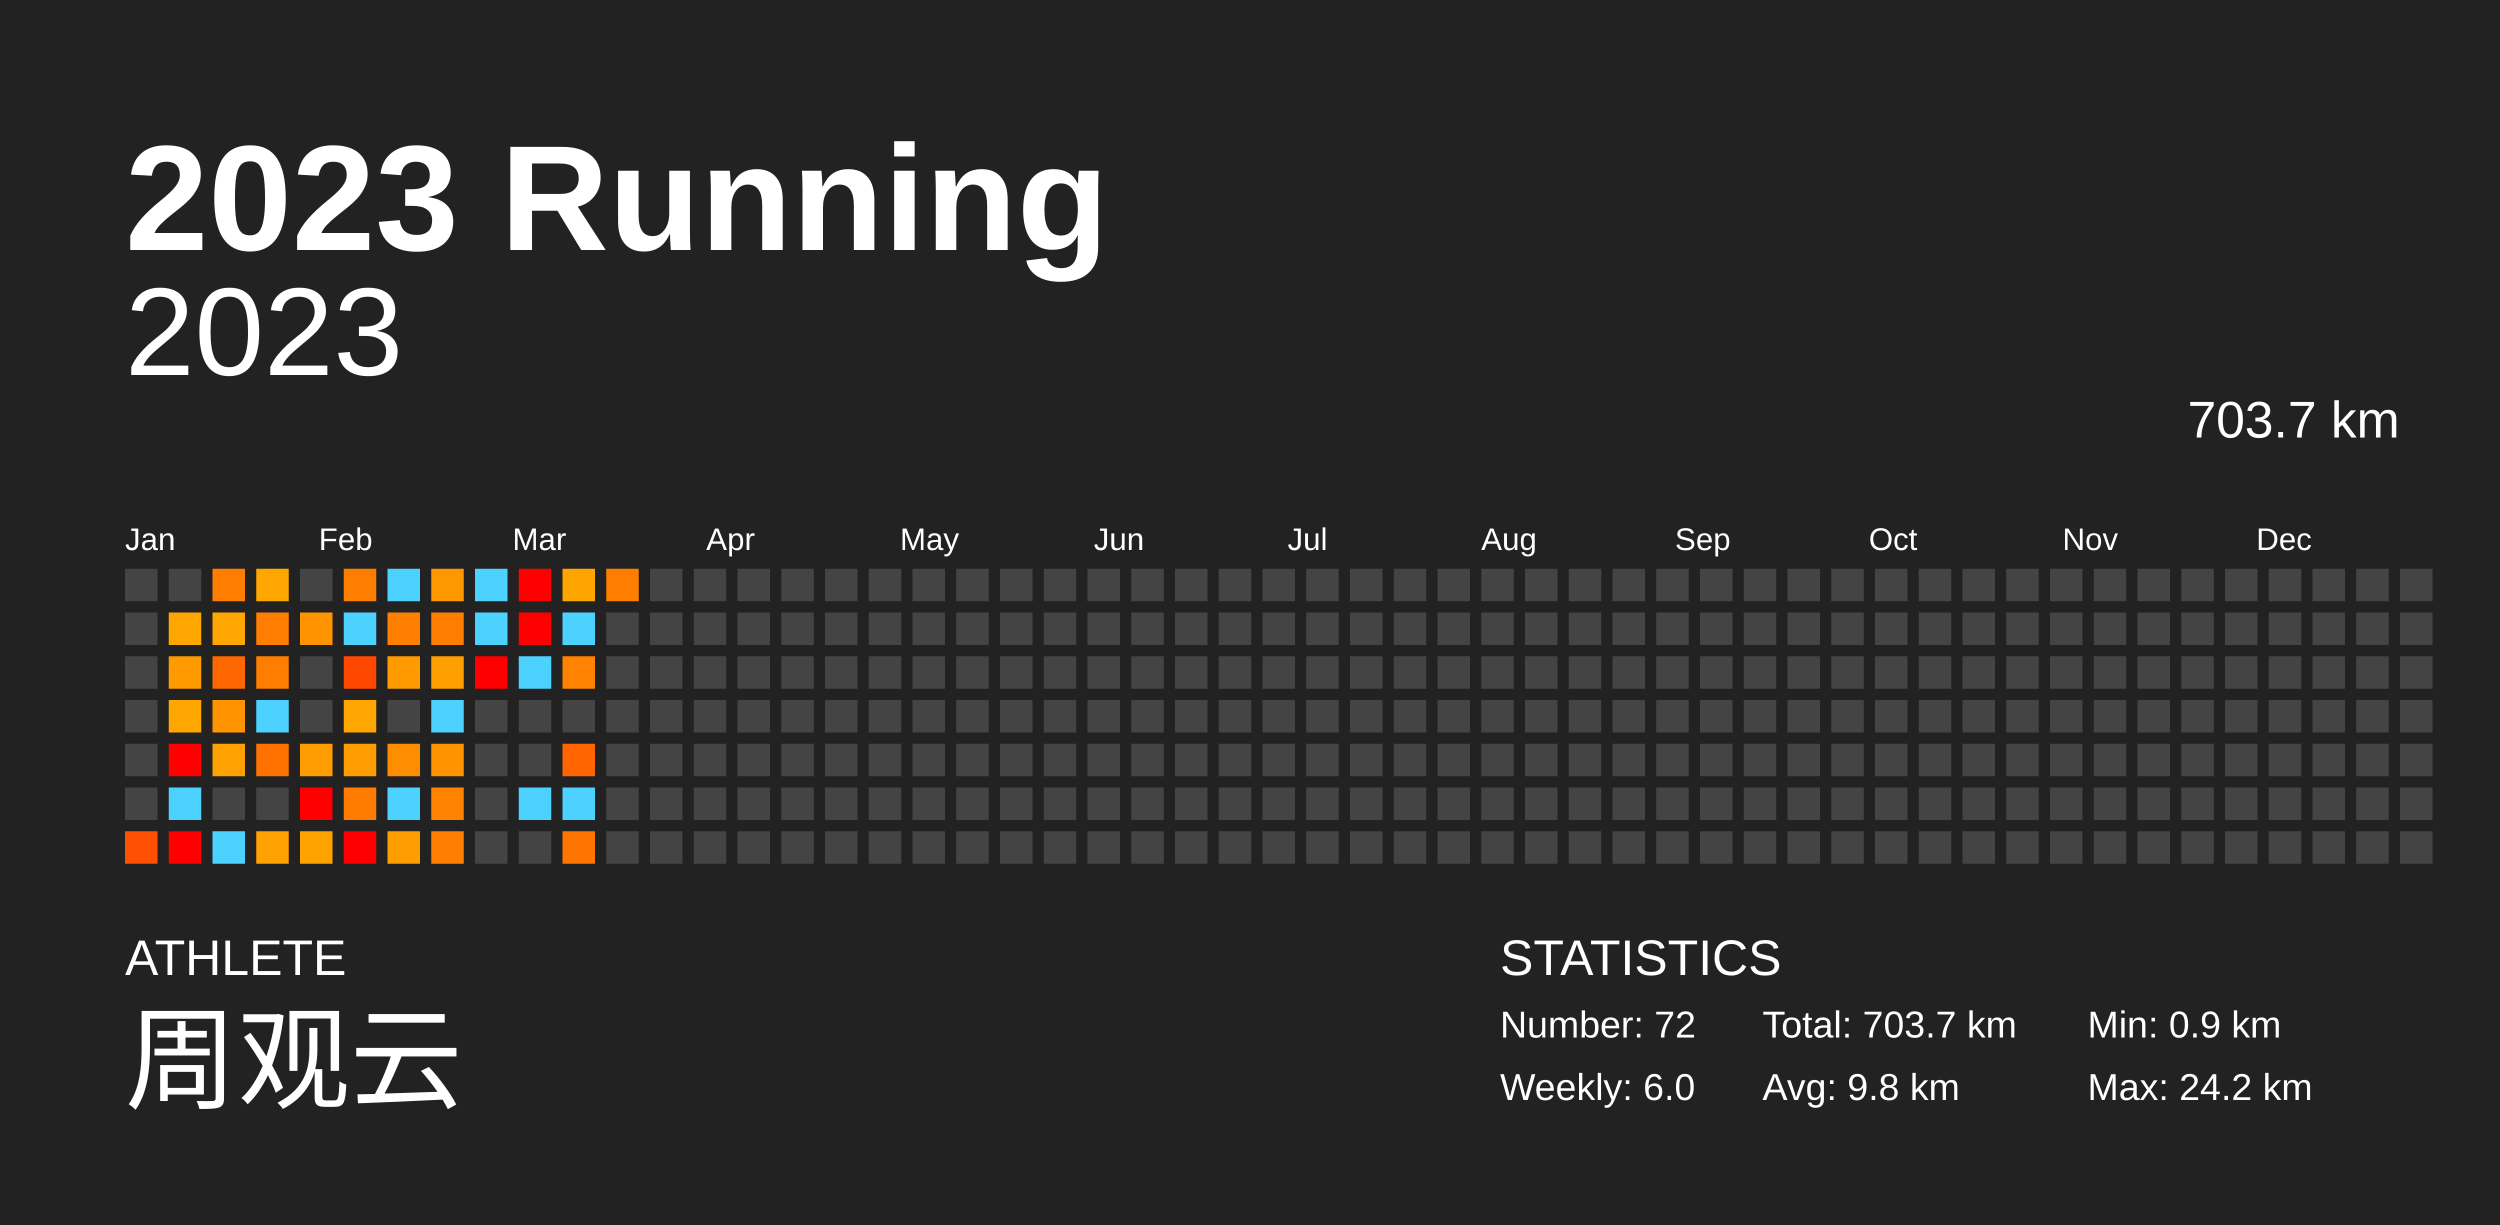
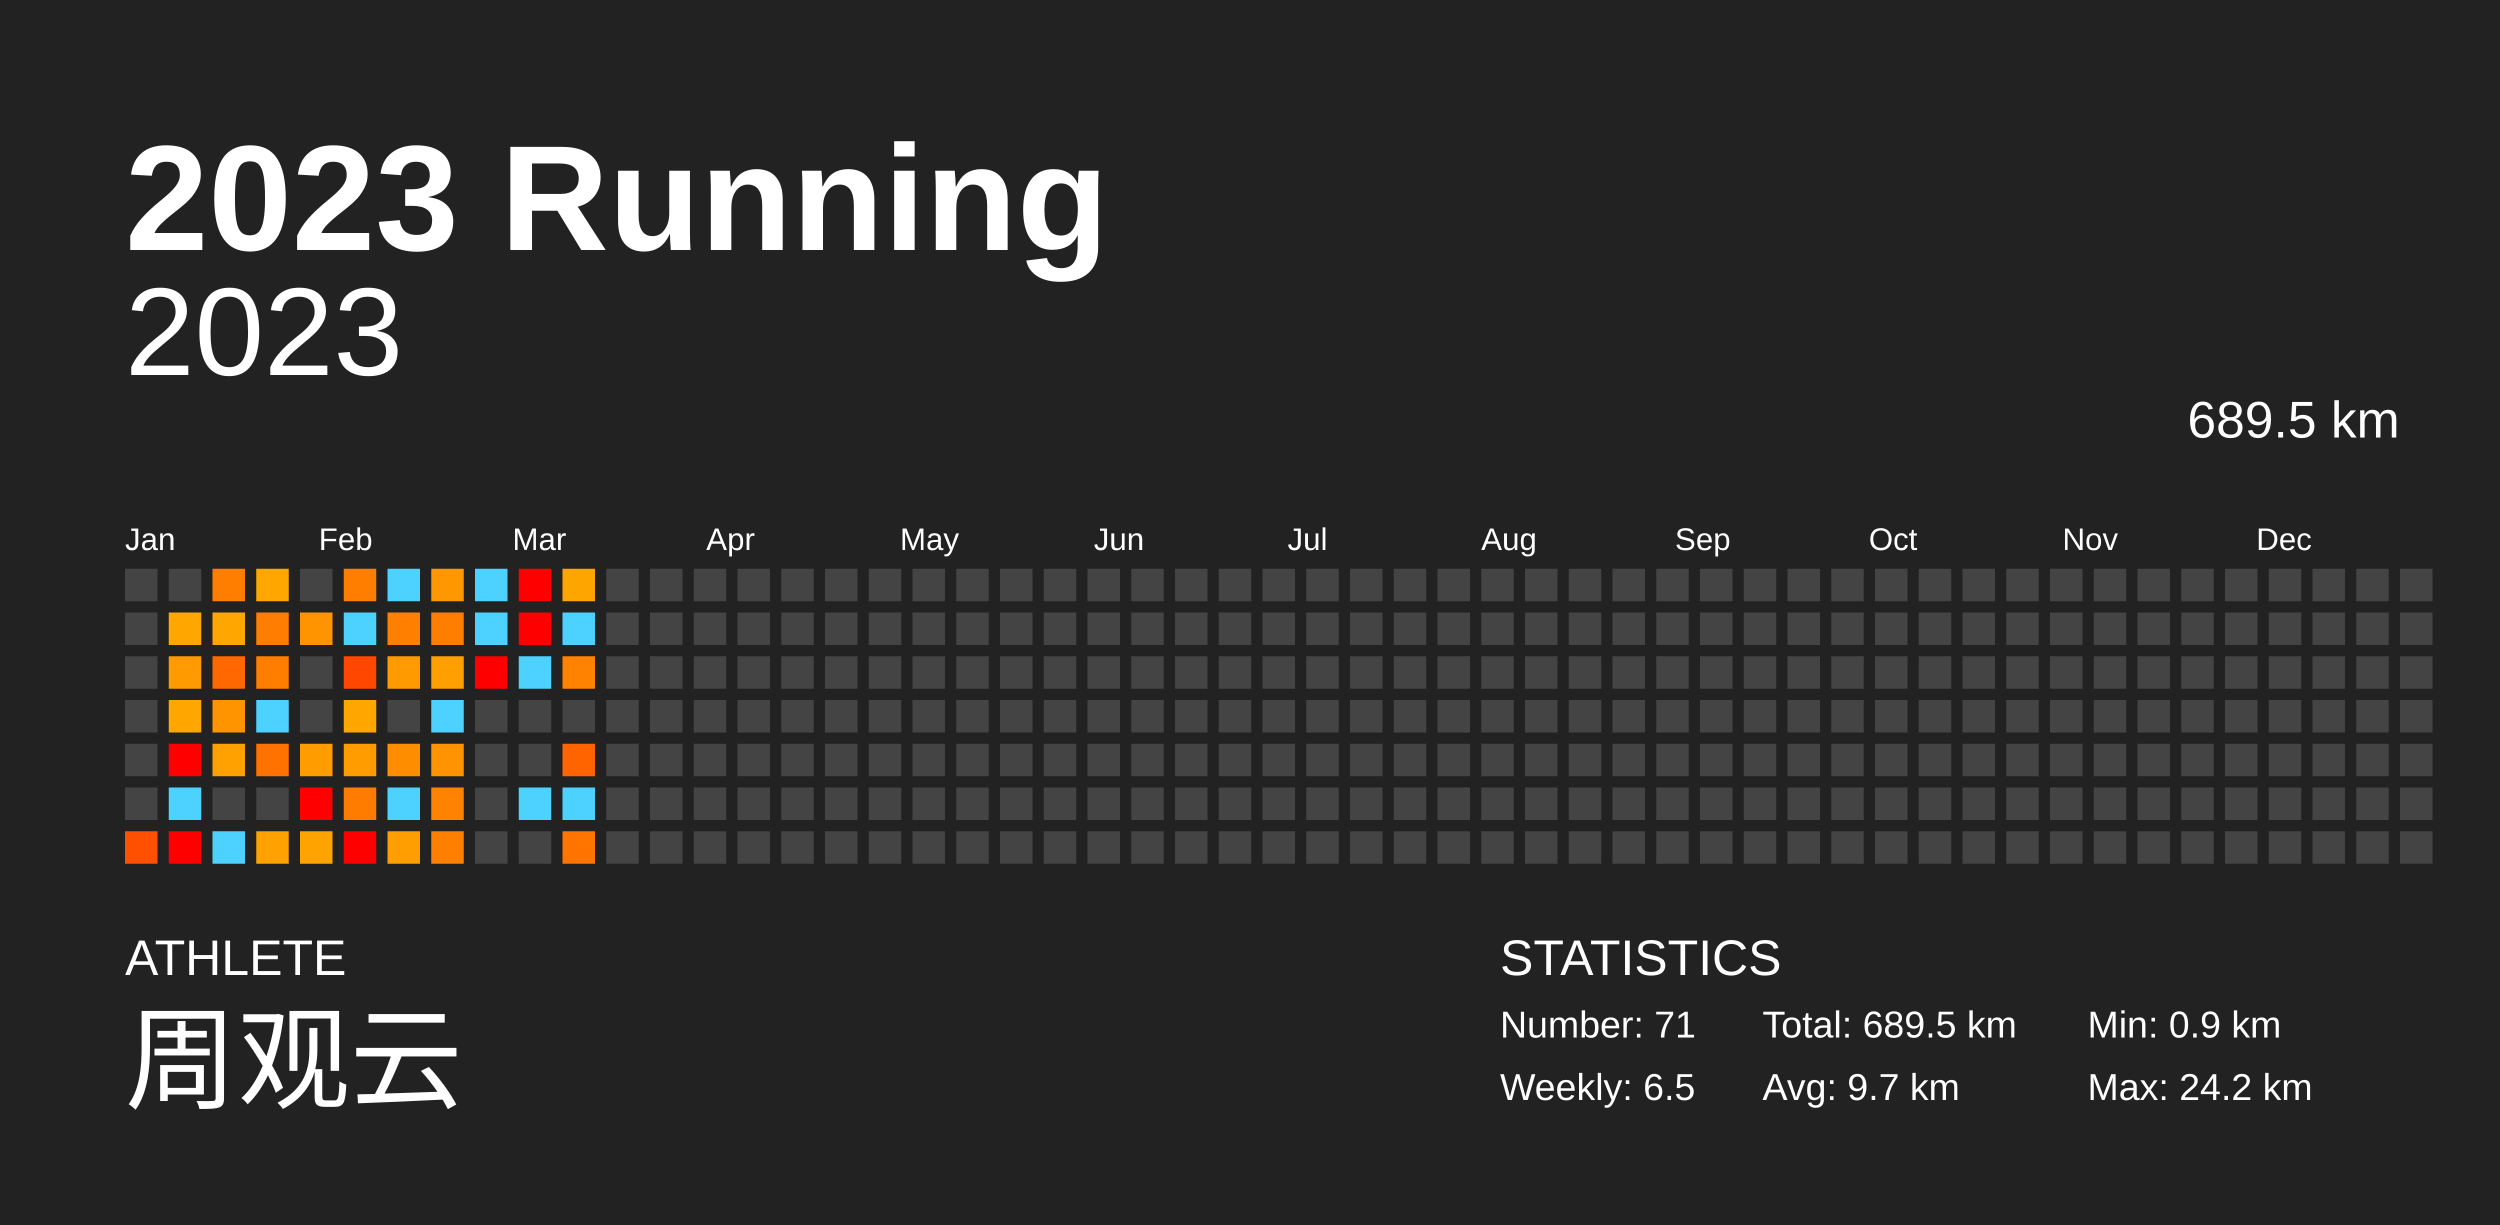
<svg xmlns="http://www.w3.org/2000/svg" baseProfile="full" height="98mm" version="1.1" viewBox="0,0,200,98" width="200mm">
  <defs />
  <rect fill="#222222" height="98" width="200" x="0" y="0" />
  <text fill="#FFFFFF" style="font-size:12px; font-family:Arial; font-weight:bold;" x="10" y="20">2023 Running</text>
  <text fill="#FFFFFF" style="font-size:4px; font-family:Arial" x="10" y="78">ATHLETE</text>
  <text fill="#FFFFFF" style="font-size:9px; font-family:Arial" x="10" y="88">周观云</text>
  <text fill="#FFFFFF" style="font-size:4px; font-family:Arial" x="120" y="78">STATISTICS</text>
-   <text fill="#FFFFFF" style="font-size:3px; font-family:Arial" x="120" y="83">Number: 72</text>
-   <text fill="#FFFFFF" style="font-size:3px; font-family:Arial" x="120" y="88">Weekly: 6.0</text>
-   <text fill="#FFFFFF" style="font-size:3px; font-family:Arial" x="141" y="83">Total: 703.7 km</text>
-   <text fill="#FFFFFF" style="font-size:3px; font-family:Arial" x="141" y="88">Avg: 9.8 km</text>
+   <text fill="#FFFFFF" style="font-size:3px; font-family:Arial" x="120" y="83">Number: 71</text>
+   <text fill="#FFFFFF" style="font-size:3px; font-family:Arial" x="120" y="88">Weekly: 6.5</text>
+   <text fill="#FFFFFF" style="font-size:3px; font-family:Arial" x="141" y="83">Total: 689.5 km</text>
+   <text fill="#FFFFFF" style="font-size:3px; font-family:Arial" x="141" y="88">Avg: 9.7 km</text>
  <text fill="#FFFFFF" style="font-size:3px; font-family:Arial" x="167" y="83">Min: 0.9 km</text>
  <text fill="#FFFFFF" style="font-size:3px; font-family:Arial" x="167" y="88">Max: 24.2 km</text>
  <text alignment-baseline="hanging" fill="#FFFFFF" style="font-size:10.0px; font-family:Arial;" x="10" y="30">2023</text>
-   <text alignment-baseline="hanging" fill="#FFFFFF" style="font-size:4.125px; font-family:Arial;" x="175" y="35">703.7 km</text>
+   <text alignment-baseline="hanging" fill="#FFFFFF" style="font-size:4.125px; font-family:Arial;" x="175" y="35">689.5 km</text>
  <text fill="#FFFFFF" style="font-size:2.5px; font-family:Arial" x="10.0" y="44">Jan</text>
  <text fill="#FFFFFF" style="font-size:2.5px; font-family:Arial" x="25.5" y="44">Feb</text>
  <text fill="#FFFFFF" style="font-size:2.5px; font-family:Arial" x="41.0" y="44">Mar</text>
  <text fill="#FFFFFF" style="font-size:2.5px; font-family:Arial" x="56.5" y="44">Apr</text>
  <text fill="#FFFFFF" style="font-size:2.5px; font-family:Arial" x="72.0" y="44">May</text>
  <text fill="#FFFFFF" style="font-size:2.5px; font-family:Arial" x="87.5" y="44">Jun</text>
  <text fill="#FFFFFF" style="font-size:2.5px; font-family:Arial" x="103.0" y="44">Jul</text>
  <text fill="#FFFFFF" style="font-size:2.5px; font-family:Arial" x="118.5" y="44">Aug</text>
  <text fill="#FFFFFF" style="font-size:2.5px; font-family:Arial" x="134.0" y="44">Sep</text>
  <text fill="#FFFFFF" style="font-size:2.5px; font-family:Arial" x="149.5" y="44">Oct</text>
  <text fill="#FFFFFF" style="font-size:2.5px; font-family:Arial" x="165.0" y="44">Nov</text>
  <text fill="#FFFFFF" style="font-size:2.5px; font-family:Arial" x="180.5" y="44">Dec</text>
  <rect fill="#444444" height="2.6" width="2.6" x="10.0" y="45.5" />
  <rect fill="#444444" height="2.6" width="2.6" x="10.0" y="49.0" />
  <rect fill="#444444" height="2.6" width="2.6" x="10.0" y="52.5" />
  <rect fill="#444444" height="2.6" width="2.6" x="10.0" y="56.0" />
  <rect fill="#444444" height="2.6" width="2.6" x="10.0" y="59.5" />
  <rect fill="#444444" height="2.6" width="2.6" x="10.0" y="63.0" />
  <rect fill="#ff4f00" height="2.6" width="2.6" x="10.0" y="66.5" />
  <rect fill="#444444" height="2.6" width="2.6" x="13.5" y="45.5" />
  <rect fill="#ffa700" height="2.6" width="2.6" x="13.5" y="49.0" />
  <rect fill="#ff9b00" height="2.6" width="2.6" x="13.5" y="52.5" />
  <rect fill="#ffa600" height="2.6" width="2.6" x="13.5" y="56.0" />
  <rect fill="red" height="2.6" width="2.6" x="13.5" y="59.5" />
  <rect fill="#4dd2ff" height="2.6" width="2.6" x="13.5" y="63.0" />
  <rect fill="red" height="2.6" width="2.6" x="13.5" y="66.5" />
  <rect fill="#ff7e00" height="2.6" width="2.6" x="17.0" y="45.5" />
  <rect fill="#ffa700" height="2.6" width="2.6" x="17.0" y="49.0" />
  <rect fill="#ff6700" height="2.6" width="2.6" x="17.0" y="52.5" />
  <rect fill="#ff9400" height="2.6" width="2.6" x="17.0" y="56.0" />
  <rect fill="#ffa100" height="2.6" width="2.6" x="17.0" y="59.5" />
  <rect fill="#444444" height="2.6" width="2.6" x="17.0" y="63.0" />
  <rect fill="#4dd2ff" height="2.6" width="2.6" x="17.0" y="66.5" />
  <rect fill="#ffa700" height="2.6" width="2.6" x="20.5" y="45.5" />
  <rect fill="#ff7d00" height="2.6" width="2.6" x="20.5" y="49.0" />
  <rect fill="#ff7e00" height="2.6" width="2.6" x="20.5" y="52.5" />
  <rect fill="#4dd2ff" height="2.6" width="2.6" x="20.5" y="56.0" />
  <rect fill="#ff7200" height="2.6" width="2.6" x="20.5" y="59.5" />
  <rect fill="#444444" height="2.6" width="2.6" x="20.5" y="63.0" />
  <rect fill="#ffa100" height="2.6" width="2.6" x="20.5" y="66.5" />
  <rect fill="#444444" height="2.6" width="2.6" x="24.0" y="45.5" />
  <rect fill="#ff9300" height="2.6" width="2.6" x="24.0" y="49.0" />
  <rect fill="#444444" height="2.6" width="2.6" x="24.0" y="52.5" />
  <rect fill="#444444" height="2.6" width="2.6" x="24.0" y="56.0" />
  <rect fill="#ff9c00" height="2.6" width="2.6" x="24.0" y="59.5" />
  <rect fill="red" height="2.6" width="2.6" x="24.0" y="63.0" />
  <rect fill="#ffa300" height="2.6" width="2.6" x="24.0" y="66.5" />
  <rect fill="#ff7e00" height="2.6" width="2.6" x="27.5" y="45.5" />
  <rect fill="#4dd2ff" height="2.6" width="2.6" x="27.5" y="49.0" />
  <rect fill="#ff4700" height="2.6" width="2.6" x="27.5" y="52.5" />
  <rect fill="#ffa700" height="2.6" width="2.6" x="27.5" y="56.0" />
  <rect fill="#ff9c00" height="2.6" width="2.6" x="27.5" y="59.5" />
  <rect fill="#ff7c00" height="2.6" width="2.6" x="27.5" y="63.0" />
  <rect fill="red" height="2.6" width="2.6" x="27.5" y="66.5" />
  <rect fill="#4dd2ff" height="2.6" width="2.6" x="31.0" y="45.5" />
  <rect fill="#ff7f00" height="2.6" width="2.6" x="31.0" y="49.0" />
  <rect fill="#ff9b00" height="2.6" width="2.6" x="31.0" y="52.5" />
  <rect fill="#444444" height="2.6" width="2.6" x="31.0" y="56.0" />
  <rect fill="#ff8d00" height="2.6" width="2.6" x="31.0" y="59.5" />
  <rect fill="#4dd2ff" height="2.6" width="2.6" x="31.0" y="63.0" />
  <rect fill="#ff9e00" height="2.6" width="2.6" x="31.0" y="66.5" />
  <rect fill="#ff9800" height="2.6" width="2.6" x="34.5" y="45.5" />
  <rect fill="#ff7e00" height="2.6" width="2.6" x="34.5" y="49.0" />
  <rect fill="#ffa000" height="2.6" width="2.6" x="34.5" y="52.5" />
  <rect fill="#4dd2ff" height="2.6" width="2.6" x="34.5" y="56.0" />
  <rect fill="#ff9400" height="2.6" width="2.6" x="34.5" y="59.5" />
  <rect fill="#ff8200" height="2.6" width="2.6" x="34.5" y="63.0" />
  <rect fill="#ff7f00" height="2.6" width="2.6" x="34.5" y="66.5" />
  <rect fill="#4dd2ff" height="2.6" width="2.6" x="38.0" y="45.5" />
  <rect fill="#4dd2ff" height="2.6" width="2.6" x="38.0" y="49.0" />
  <rect fill="red" height="2.6" width="2.6" x="38.0" y="52.5" />
  <rect fill="#444444" height="2.6" width="2.6" x="38.0" y="56.0" />
  <rect fill="#444444" height="2.6" width="2.6" x="38.0" y="59.5" />
  <rect fill="#444444" height="2.6" width="2.6" x="38.0" y="63.0" />
  <rect fill="#444444" height="2.6" width="2.6" x="38.0" y="66.5" />
  <rect fill="red" height="2.6" width="2.6" x="41.5" y="45.5" />
  <rect fill="red" height="2.6" width="2.6" x="41.5" y="49.0" />
  <rect fill="#4dd2ff" height="2.6" width="2.6" x="41.5" y="52.5" />
  <rect fill="#444444" height="2.6" width="2.6" x="41.5" y="56.0" />
  <rect fill="#444444" height="2.6" width="2.6" x="41.5" y="59.5" />
  <rect fill="#4dd2ff" height="2.6" width="2.6" x="41.5" y="63.0" />
  <rect fill="#444444" height="2.6" width="2.6" x="41.5" y="66.5" />
  <rect fill="#ffa500" height="2.6" width="2.6" x="45.0" y="45.5" />
  <rect fill="#4dd2ff" height="2.6" width="2.6" x="45.0" y="49.0" />
  <rect fill="#ff8200" height="2.6" width="2.6" x="45.0" y="52.5" />
  <rect fill="#444444" height="2.6" width="2.6" x="45.0" y="56.0" />
  <rect fill="#ff6400" height="2.6" width="2.6" x="45.0" y="59.5" />
  <rect fill="#4dd2ff" height="2.6" width="2.6" x="45.0" y="63.0" />
  <rect fill="#ff7500" height="2.6" width="2.6" x="45.0" y="66.5" />
-   <rect fill="#ff7e00" height="2.6" width="2.6" x="48.5" y="45.5" />
+   <rect fill="#444444" height="2.6" width="2.6" x="48.5" y="45.5" />
  <rect fill="#444444" height="2.6" width="2.6" x="48.5" y="49.0" />
  <rect fill="#444444" height="2.6" width="2.6" x="48.5" y="52.5" />
  <rect fill="#444444" height="2.6" width="2.6" x="48.5" y="56.0" />
  <rect fill="#444444" height="2.6" width="2.6" x="48.5" y="59.5" />
  <rect fill="#444444" height="2.6" width="2.6" x="48.5" y="63.0" />
  <rect fill="#444444" height="2.6" width="2.6" x="48.5" y="66.5" />
  <rect fill="#444444" height="2.6" width="2.6" x="52.0" y="45.5" />
  <rect fill="#444444" height="2.6" width="2.6" x="52.0" y="49.0" />
  <rect fill="#444444" height="2.6" width="2.6" x="52.0" y="52.5" />
  <rect fill="#444444" height="2.6" width="2.6" x="52.0" y="56.0" />
  <rect fill="#444444" height="2.6" width="2.6" x="52.0" y="59.5" />
  <rect fill="#444444" height="2.6" width="2.6" x="52.0" y="63.0" />
  <rect fill="#444444" height="2.6" width="2.6" x="52.0" y="66.5" />
  <rect fill="#444444" height="2.6" width="2.6" x="55.5" y="45.5" />
  <rect fill="#444444" height="2.6" width="2.6" x="55.5" y="49.0" />
  <rect fill="#444444" height="2.6" width="2.6" x="55.5" y="52.5" />
  <rect fill="#444444" height="2.6" width="2.6" x="55.5" y="56.0" />
  <rect fill="#444444" height="2.6" width="2.6" x="55.5" y="59.5" />
  <rect fill="#444444" height="2.6" width="2.6" x="55.5" y="63.0" />
  <rect fill="#444444" height="2.6" width="2.6" x="55.5" y="66.5" />
  <rect fill="#444444" height="2.6" width="2.6" x="59.0" y="45.5" />
  <rect fill="#444444" height="2.6" width="2.6" x="59.0" y="49.0" />
  <rect fill="#444444" height="2.6" width="2.6" x="59.0" y="52.5" />
  <rect fill="#444444" height="2.6" width="2.6" x="59.0" y="56.0" />
  <rect fill="#444444" height="2.6" width="2.6" x="59.0" y="59.5" />
  <rect fill="#444444" height="2.6" width="2.6" x="59.0" y="63.0" />
  <rect fill="#444444" height="2.6" width="2.6" x="59.0" y="66.5" />
  <rect fill="#444444" height="2.6" width="2.6" x="62.5" y="45.5" />
  <rect fill="#444444" height="2.6" width="2.6" x="62.5" y="49.0" />
  <rect fill="#444444" height="2.6" width="2.6" x="62.5" y="52.5" />
  <rect fill="#444444" height="2.6" width="2.6" x="62.5" y="56.0" />
  <rect fill="#444444" height="2.6" width="2.6" x="62.5" y="59.5" />
  <rect fill="#444444" height="2.6" width="2.6" x="62.5" y="63.0" />
  <rect fill="#444444" height="2.6" width="2.6" x="62.5" y="66.5" />
  <rect fill="#444444" height="2.6" width="2.6" x="66.0" y="45.5" />
  <rect fill="#444444" height="2.6" width="2.6" x="66.0" y="49.0" />
  <rect fill="#444444" height="2.6" width="2.6" x="66.0" y="52.5" />
  <rect fill="#444444" height="2.6" width="2.6" x="66.0" y="56.0" />
  <rect fill="#444444" height="2.6" width="2.6" x="66.0" y="59.5" />
  <rect fill="#444444" height="2.6" width="2.6" x="66.0" y="63.0" />
  <rect fill="#444444" height="2.6" width="2.6" x="66.0" y="66.5" />
  <rect fill="#444444" height="2.6" width="2.6" x="69.5" y="45.5" />
  <rect fill="#444444" height="2.6" width="2.6" x="69.5" y="49.0" />
  <rect fill="#444444" height="2.6" width="2.6" x="69.5" y="52.5" />
  <rect fill="#444444" height="2.6" width="2.6" x="69.5" y="56.0" />
  <rect fill="#444444" height="2.6" width="2.6" x="69.5" y="59.5" />
  <rect fill="#444444" height="2.6" width="2.6" x="69.5" y="63.0" />
  <rect fill="#444444" height="2.6" width="2.6" x="69.5" y="66.5" />
  <rect fill="#444444" height="2.6" width="2.6" x="73.0" y="45.5" />
  <rect fill="#444444" height="2.6" width="2.6" x="73.0" y="49.0" />
  <rect fill="#444444" height="2.6" width="2.6" x="73.0" y="52.5" />
  <rect fill="#444444" height="2.6" width="2.6" x="73.0" y="56.0" />
  <rect fill="#444444" height="2.6" width="2.6" x="73.0" y="59.5" />
  <rect fill="#444444" height="2.6" width="2.6" x="73.0" y="63.0" />
  <rect fill="#444444" height="2.6" width="2.6" x="73.0" y="66.5" />
  <rect fill="#444444" height="2.6" width="2.6" x="76.5" y="45.5" />
  <rect fill="#444444" height="2.6" width="2.6" x="76.5" y="49.0" />
  <rect fill="#444444" height="2.6" width="2.6" x="76.5" y="52.5" />
  <rect fill="#444444" height="2.6" width="2.6" x="76.5" y="56.0" />
  <rect fill="#444444" height="2.6" width="2.6" x="76.5" y="59.5" />
  <rect fill="#444444" height="2.6" width="2.6" x="76.5" y="63.0" />
  <rect fill="#444444" height="2.6" width="2.6" x="76.5" y="66.5" />
  <rect fill="#444444" height="2.6" width="2.6" x="80.0" y="45.5" />
  <rect fill="#444444" height="2.6" width="2.6" x="80.0" y="49.0" />
  <rect fill="#444444" height="2.6" width="2.6" x="80.0" y="52.5" />
  <rect fill="#444444" height="2.6" width="2.6" x="80.0" y="56.0" />
  <rect fill="#444444" height="2.6" width="2.6" x="80.0" y="59.5" />
  <rect fill="#444444" height="2.6" width="2.6" x="80.0" y="63.0" />
  <rect fill="#444444" height="2.6" width="2.6" x="80.0" y="66.5" />
  <rect fill="#444444" height="2.6" width="2.6" x="83.5" y="45.5" />
  <rect fill="#444444" height="2.6" width="2.6" x="83.5" y="49.0" />
  <rect fill="#444444" height="2.6" width="2.6" x="83.5" y="52.5" />
  <rect fill="#444444" height="2.6" width="2.6" x="83.5" y="56.0" />
  <rect fill="#444444" height="2.6" width="2.6" x="83.5" y="59.5" />
  <rect fill="#444444" height="2.6" width="2.6" x="83.5" y="63.0" />
  <rect fill="#444444" height="2.6" width="2.6" x="83.5" y="66.5" />
  <rect fill="#444444" height="2.6" width="2.6" x="87.0" y="45.5" />
  <rect fill="#444444" height="2.6" width="2.6" x="87.0" y="49.0" />
  <rect fill="#444444" height="2.6" width="2.6" x="87.0" y="52.5" />
  <rect fill="#444444" height="2.6" width="2.6" x="87.0" y="56.0" />
  <rect fill="#444444" height="2.6" width="2.6" x="87.0" y="59.5" />
  <rect fill="#444444" height="2.6" width="2.6" x="87.0" y="63.0" />
  <rect fill="#444444" height="2.6" width="2.6" x="87.0" y="66.5" />
  <rect fill="#444444" height="2.6" width="2.6" x="90.5" y="45.5" />
  <rect fill="#444444" height="2.6" width="2.6" x="90.5" y="49.0" />
  <rect fill="#444444" height="2.6" width="2.6" x="90.5" y="52.5" />
  <rect fill="#444444" height="2.6" width="2.6" x="90.5" y="56.0" />
  <rect fill="#444444" height="2.6" width="2.6" x="90.5" y="59.5" />
  <rect fill="#444444" height="2.6" width="2.6" x="90.5" y="63.0" />
  <rect fill="#444444" height="2.6" width="2.6" x="90.5" y="66.5" />
  <rect fill="#444444" height="2.6" width="2.6" x="94.0" y="45.5" />
  <rect fill="#444444" height="2.6" width="2.6" x="94.0" y="49.0" />
  <rect fill="#444444" height="2.6" width="2.6" x="94.0" y="52.5" />
  <rect fill="#444444" height="2.6" width="2.6" x="94.0" y="56.0" />
  <rect fill="#444444" height="2.6" width="2.6" x="94.0" y="59.5" />
  <rect fill="#444444" height="2.6" width="2.6" x="94.0" y="63.0" />
  <rect fill="#444444" height="2.6" width="2.6" x="94.0" y="66.5" />
  <rect fill="#444444" height="2.6" width="2.6" x="97.5" y="45.5" />
  <rect fill="#444444" height="2.6" width="2.6" x="97.5" y="49.0" />
  <rect fill="#444444" height="2.6" width="2.6" x="97.5" y="52.5" />
  <rect fill="#444444" height="2.6" width="2.6" x="97.5" y="56.0" />
  <rect fill="#444444" height="2.6" width="2.6" x="97.5" y="59.5" />
  <rect fill="#444444" height="2.6" width="2.6" x="97.5" y="63.0" />
  <rect fill="#444444" height="2.6" width="2.6" x="97.5" y="66.5" />
  <rect fill="#444444" height="2.6" width="2.6" x="101.0" y="45.5" />
  <rect fill="#444444" height="2.6" width="2.6" x="101.0" y="49.0" />
  <rect fill="#444444" height="2.6" width="2.6" x="101.0" y="52.5" />
  <rect fill="#444444" height="2.6" width="2.6" x="101.0" y="56.0" />
  <rect fill="#444444" height="2.6" width="2.6" x="101.0" y="59.5" />
  <rect fill="#444444" height="2.6" width="2.6" x="101.0" y="63.0" />
  <rect fill="#444444" height="2.6" width="2.6" x="101.0" y="66.5" />
  <rect fill="#444444" height="2.6" width="2.6" x="104.5" y="45.5" />
  <rect fill="#444444" height="2.6" width="2.6" x="104.5" y="49.0" />
  <rect fill="#444444" height="2.6" width="2.6" x="104.5" y="52.5" />
  <rect fill="#444444" height="2.6" width="2.6" x="104.5" y="56.0" />
  <rect fill="#444444" height="2.6" width="2.6" x="104.5" y="59.5" />
  <rect fill="#444444" height="2.6" width="2.6" x="104.5" y="63.0" />
  <rect fill="#444444" height="2.6" width="2.6" x="104.5" y="66.5" />
  <rect fill="#444444" height="2.6" width="2.6" x="108.0" y="45.5" />
  <rect fill="#444444" height="2.6" width="2.6" x="108.0" y="49.0" />
  <rect fill="#444444" height="2.6" width="2.6" x="108.0" y="52.5" />
  <rect fill="#444444" height="2.6" width="2.6" x="108.0" y="56.0" />
  <rect fill="#444444" height="2.6" width="2.6" x="108.0" y="59.5" />
  <rect fill="#444444" height="2.6" width="2.6" x="108.0" y="63.0" />
  <rect fill="#444444" height="2.6" width="2.6" x="108.0" y="66.5" />
  <rect fill="#444444" height="2.6" width="2.6" x="111.5" y="45.5" />
  <rect fill="#444444" height="2.6" width="2.6" x="111.5" y="49.0" />
  <rect fill="#444444" height="2.6" width="2.6" x="111.5" y="52.5" />
  <rect fill="#444444" height="2.6" width="2.6" x="111.5" y="56.0" />
  <rect fill="#444444" height="2.6" width="2.6" x="111.5" y="59.5" />
  <rect fill="#444444" height="2.6" width="2.6" x="111.5" y="63.0" />
  <rect fill="#444444" height="2.6" width="2.6" x="111.5" y="66.5" />
  <rect fill="#444444" height="2.6" width="2.6" x="115.0" y="45.5" />
  <rect fill="#444444" height="2.6" width="2.6" x="115.0" y="49.0" />
  <rect fill="#444444" height="2.6" width="2.6" x="115.0" y="52.5" />
  <rect fill="#444444" height="2.6" width="2.6" x="115.0" y="56.0" />
  <rect fill="#444444" height="2.6" width="2.6" x="115.0" y="59.5" />
  <rect fill="#444444" height="2.6" width="2.6" x="115.0" y="63.0" />
  <rect fill="#444444" height="2.6" width="2.6" x="115.0" y="66.5" />
  <rect fill="#444444" height="2.6" width="2.6" x="118.5" y="45.5" />
  <rect fill="#444444" height="2.6" width="2.6" x="118.5" y="49.0" />
  <rect fill="#444444" height="2.6" width="2.6" x="118.5" y="52.5" />
  <rect fill="#444444" height="2.6" width="2.6" x="118.5" y="56.0" />
  <rect fill="#444444" height="2.6" width="2.6" x="118.5" y="59.5" />
  <rect fill="#444444" height="2.6" width="2.6" x="118.5" y="63.0" />
  <rect fill="#444444" height="2.6" width="2.6" x="118.5" y="66.5" />
  <rect fill="#444444" height="2.6" width="2.6" x="122.0" y="45.5" />
  <rect fill="#444444" height="2.6" width="2.6" x="122.0" y="49.0" />
  <rect fill="#444444" height="2.6" width="2.6" x="122.0" y="52.5" />
  <rect fill="#444444" height="2.6" width="2.6" x="122.0" y="56.0" />
  <rect fill="#444444" height="2.6" width="2.6" x="122.0" y="59.5" />
  <rect fill="#444444" height="2.6" width="2.6" x="122.0" y="63.0" />
  <rect fill="#444444" height="2.6" width="2.6" x="122.0" y="66.5" />
  <rect fill="#444444" height="2.6" width="2.6" x="125.5" y="45.5" />
  <rect fill="#444444" height="2.6" width="2.6" x="125.5" y="49.0" />
  <rect fill="#444444" height="2.6" width="2.6" x="125.5" y="52.5" />
  <rect fill="#444444" height="2.6" width="2.6" x="125.5" y="56.0" />
  <rect fill="#444444" height="2.6" width="2.6" x="125.5" y="59.5" />
  <rect fill="#444444" height="2.6" width="2.6" x="125.5" y="63.0" />
  <rect fill="#444444" height="2.6" width="2.6" x="125.5" y="66.5" />
  <rect fill="#444444" height="2.6" width="2.6" x="129.0" y="45.5" />
  <rect fill="#444444" height="2.6" width="2.6" x="129.0" y="49.0" />
  <rect fill="#444444" height="2.6" width="2.6" x="129.0" y="52.5" />
  <rect fill="#444444" height="2.6" width="2.6" x="129.0" y="56.0" />
  <rect fill="#444444" height="2.6" width="2.6" x="129.0" y="59.5" />
  <rect fill="#444444" height="2.6" width="2.6" x="129.0" y="63.0" />
  <rect fill="#444444" height="2.6" width="2.6" x="129.0" y="66.5" />
  <rect fill="#444444" height="2.6" width="2.6" x="132.5" y="45.5" />
  <rect fill="#444444" height="2.6" width="2.6" x="132.5" y="49.0" />
  <rect fill="#444444" height="2.6" width="2.6" x="132.5" y="52.5" />
  <rect fill="#444444" height="2.6" width="2.6" x="132.5" y="56.0" />
  <rect fill="#444444" height="2.6" width="2.6" x="132.5" y="59.5" />
  <rect fill="#444444" height="2.6" width="2.6" x="132.5" y="63.0" />
  <rect fill="#444444" height="2.6" width="2.6" x="132.5" y="66.5" />
  <rect fill="#444444" height="2.6" width="2.6" x="136.0" y="45.5" />
  <rect fill="#444444" height="2.6" width="2.6" x="136.0" y="49.0" />
  <rect fill="#444444" height="2.6" width="2.6" x="136.0" y="52.5" />
  <rect fill="#444444" height="2.6" width="2.6" x="136.0" y="56.0" />
  <rect fill="#444444" height="2.6" width="2.6" x="136.0" y="59.5" />
  <rect fill="#444444" height="2.6" width="2.6" x="136.0" y="63.0" />
  <rect fill="#444444" height="2.6" width="2.6" x="136.0" y="66.5" />
  <rect fill="#444444" height="2.6" width="2.6" x="139.5" y="45.5" />
  <rect fill="#444444" height="2.6" width="2.6" x="139.5" y="49.0" />
  <rect fill="#444444" height="2.6" width="2.6" x="139.5" y="52.5" />
  <rect fill="#444444" height="2.6" width="2.6" x="139.5" y="56.0" />
  <rect fill="#444444" height="2.6" width="2.6" x="139.5" y="59.5" />
  <rect fill="#444444" height="2.6" width="2.6" x="139.5" y="63.0" />
  <rect fill="#444444" height="2.6" width="2.6" x="139.5" y="66.5" />
  <rect fill="#444444" height="2.6" width="2.6" x="143.0" y="45.5" />
  <rect fill="#444444" height="2.6" width="2.6" x="143.0" y="49.0" />
  <rect fill="#444444" height="2.6" width="2.6" x="143.0" y="52.5" />
  <rect fill="#444444" height="2.6" width="2.6" x="143.0" y="56.0" />
  <rect fill="#444444" height="2.6" width="2.6" x="143.0" y="59.5" />
  <rect fill="#444444" height="2.6" width="2.6" x="143.0" y="63.0" />
  <rect fill="#444444" height="2.6" width="2.6" x="143.0" y="66.5" />
  <rect fill="#444444" height="2.6" width="2.6" x="146.5" y="45.5" />
  <rect fill="#444444" height="2.6" width="2.6" x="146.5" y="49.0" />
  <rect fill="#444444" height="2.6" width="2.6" x="146.5" y="52.5" />
  <rect fill="#444444" height="2.6" width="2.6" x="146.5" y="56.0" />
  <rect fill="#444444" height="2.6" width="2.6" x="146.5" y="59.5" />
  <rect fill="#444444" height="2.6" width="2.6" x="146.5" y="63.0" />
  <rect fill="#444444" height="2.6" width="2.6" x="146.5" y="66.5" />
  <rect fill="#444444" height="2.6" width="2.6" x="150.0" y="45.5" />
  <rect fill="#444444" height="2.6" width="2.6" x="150.0" y="49.0" />
  <rect fill="#444444" height="2.6" width="2.6" x="150.0" y="52.5" />
  <rect fill="#444444" height="2.6" width="2.6" x="150.0" y="56.0" />
  <rect fill="#444444" height="2.6" width="2.6" x="150.0" y="59.5" />
  <rect fill="#444444" height="2.6" width="2.6" x="150.0" y="63.0" />
  <rect fill="#444444" height="2.6" width="2.6" x="150.0" y="66.5" />
  <rect fill="#444444" height="2.6" width="2.6" x="153.5" y="45.5" />
  <rect fill="#444444" height="2.6" width="2.6" x="153.5" y="49.0" />
  <rect fill="#444444" height="2.6" width="2.6" x="153.5" y="52.5" />
  <rect fill="#444444" height="2.6" width="2.6" x="153.5" y="56.0" />
  <rect fill="#444444" height="2.6" width="2.6" x="153.5" y="59.5" />
  <rect fill="#444444" height="2.6" width="2.6" x="153.5" y="63.0" />
  <rect fill="#444444" height="2.6" width="2.6" x="153.5" y="66.5" />
  <rect fill="#444444" height="2.6" width="2.6" x="157.0" y="45.5" />
  <rect fill="#444444" height="2.6" width="2.6" x="157.0" y="49.0" />
  <rect fill="#444444" height="2.6" width="2.6" x="157.0" y="52.5" />
  <rect fill="#444444" height="2.6" width="2.6" x="157.0" y="56.0" />
  <rect fill="#444444" height="2.6" width="2.6" x="157.0" y="59.5" />
  <rect fill="#444444" height="2.6" width="2.6" x="157.0" y="63.0" />
  <rect fill="#444444" height="2.6" width="2.6" x="157.0" y="66.5" />
  <rect fill="#444444" height="2.6" width="2.6" x="160.5" y="45.5" />
  <rect fill="#444444" height="2.6" width="2.6" x="160.5" y="49.0" />
  <rect fill="#444444" height="2.6" width="2.6" x="160.5" y="52.5" />
  <rect fill="#444444" height="2.6" width="2.6" x="160.5" y="56.0" />
  <rect fill="#444444" height="2.6" width="2.6" x="160.5" y="59.5" />
  <rect fill="#444444" height="2.6" width="2.6" x="160.5" y="63.0" />
  <rect fill="#444444" height="2.6" width="2.6" x="160.5" y="66.5" />
  <rect fill="#444444" height="2.6" width="2.6" x="164.0" y="45.5" />
  <rect fill="#444444" height="2.6" width="2.6" x="164.0" y="49.0" />
  <rect fill="#444444" height="2.6" width="2.6" x="164.0" y="52.5" />
  <rect fill="#444444" height="2.6" width="2.6" x="164.0" y="56.0" />
  <rect fill="#444444" height="2.6" width="2.6" x="164.0" y="59.5" />
  <rect fill="#444444" height="2.6" width="2.6" x="164.0" y="63.0" />
  <rect fill="#444444" height="2.6" width="2.6" x="164.0" y="66.5" />
  <rect fill="#444444" height="2.6" width="2.6" x="167.5" y="45.5" />
  <rect fill="#444444" height="2.6" width="2.6" x="167.5" y="49.0" />
  <rect fill="#444444" height="2.6" width="2.6" x="167.5" y="52.5" />
  <rect fill="#444444" height="2.6" width="2.6" x="167.5" y="56.0" />
  <rect fill="#444444" height="2.6" width="2.6" x="167.5" y="59.5" />
  <rect fill="#444444" height="2.6" width="2.6" x="167.5" y="63.0" />
  <rect fill="#444444" height="2.6" width="2.6" x="167.5" y="66.5" />
  <rect fill="#444444" height="2.6" width="2.6" x="171.0" y="45.5" />
  <rect fill="#444444" height="2.6" width="2.6" x="171.0" y="49.0" />
  <rect fill="#444444" height="2.6" width="2.6" x="171.0" y="52.5" />
  <rect fill="#444444" height="2.6" width="2.6" x="171.0" y="56.0" />
  <rect fill="#444444" height="2.6" width="2.6" x="171.0" y="59.5" />
  <rect fill="#444444" height="2.6" width="2.6" x="171.0" y="63.0" />
  <rect fill="#444444" height="2.6" width="2.6" x="171.0" y="66.5" />
  <rect fill="#444444" height="2.6" width="2.6" x="174.5" y="45.5" />
  <rect fill="#444444" height="2.6" width="2.6" x="174.5" y="49.0" />
  <rect fill="#444444" height="2.6" width="2.6" x="174.5" y="52.5" />
  <rect fill="#444444" height="2.6" width="2.6" x="174.5" y="56.0" />
  <rect fill="#444444" height="2.6" width="2.6" x="174.5" y="59.5" />
  <rect fill="#444444" height="2.6" width="2.6" x="174.5" y="63.0" />
  <rect fill="#444444" height="2.6" width="2.6" x="174.5" y="66.5" />
  <rect fill="#444444" height="2.6" width="2.6" x="178.0" y="45.5" />
  <rect fill="#444444" height="2.6" width="2.6" x="178.0" y="49.0" />
  <rect fill="#444444" height="2.6" width="2.6" x="178.0" y="52.5" />
  <rect fill="#444444" height="2.6" width="2.6" x="178.0" y="56.0" />
  <rect fill="#444444" height="2.6" width="2.6" x="178.0" y="59.5" />
  <rect fill="#444444" height="2.6" width="2.6" x="178.0" y="63.0" />
  <rect fill="#444444" height="2.6" width="2.6" x="178.0" y="66.5" />
  <rect fill="#444444" height="2.6" width="2.6" x="181.5" y="45.5" />
  <rect fill="#444444" height="2.6" width="2.6" x="181.5" y="49.0" />
  <rect fill="#444444" height="2.6" width="2.6" x="181.5" y="52.5" />
  <rect fill="#444444" height="2.6" width="2.6" x="181.5" y="56.0" />
  <rect fill="#444444" height="2.6" width="2.6" x="181.5" y="59.5" />
  <rect fill="#444444" height="2.6" width="2.6" x="181.5" y="63.0" />
  <rect fill="#444444" height="2.6" width="2.6" x="181.5" y="66.5" />
  <rect fill="#444444" height="2.6" width="2.6" x="185.0" y="45.5" />
  <rect fill="#444444" height="2.6" width="2.6" x="185.0" y="49.0" />
  <rect fill="#444444" height="2.6" width="2.6" x="185.0" y="52.5" />
  <rect fill="#444444" height="2.6" width="2.6" x="185.0" y="56.0" />
  <rect fill="#444444" height="2.6" width="2.6" x="185.0" y="59.5" />
  <rect fill="#444444" height="2.6" width="2.6" x="185.0" y="63.0" />
  <rect fill="#444444" height="2.6" width="2.6" x="185.0" y="66.5" />
  <rect fill="#444444" height="2.6" width="2.6" x="188.5" y="45.5" />
  <rect fill="#444444" height="2.6" width="2.6" x="188.5" y="49.0" />
  <rect fill="#444444" height="2.6" width="2.6" x="188.5" y="52.5" />
  <rect fill="#444444" height="2.6" width="2.6" x="188.5" y="56.0" />
  <rect fill="#444444" height="2.6" width="2.6" x="188.5" y="59.5" />
  <rect fill="#444444" height="2.6" width="2.6" x="188.5" y="63.0" />
  <rect fill="#444444" height="2.6" width="2.6" x="188.5" y="66.5" />
  <rect fill="#444444" height="2.6" width="2.6" x="192.0" y="45.5" />
  <rect fill="#444444" height="2.6" width="2.6" x="192.0" y="49.0" />
  <rect fill="#444444" height="2.6" width="2.6" x="192.0" y="52.5" />
  <rect fill="#444444" height="2.6" width="2.6" x="192.0" y="56.0" />
  <rect fill="#444444" height="2.6" width="2.6" x="192.0" y="59.5" />
  <rect fill="#444444" height="2.6" width="2.6" x="192.0" y="63.0" />
  <rect fill="#444444" height="2.6" width="2.6" x="192.0" y="66.5" />
</svg>
